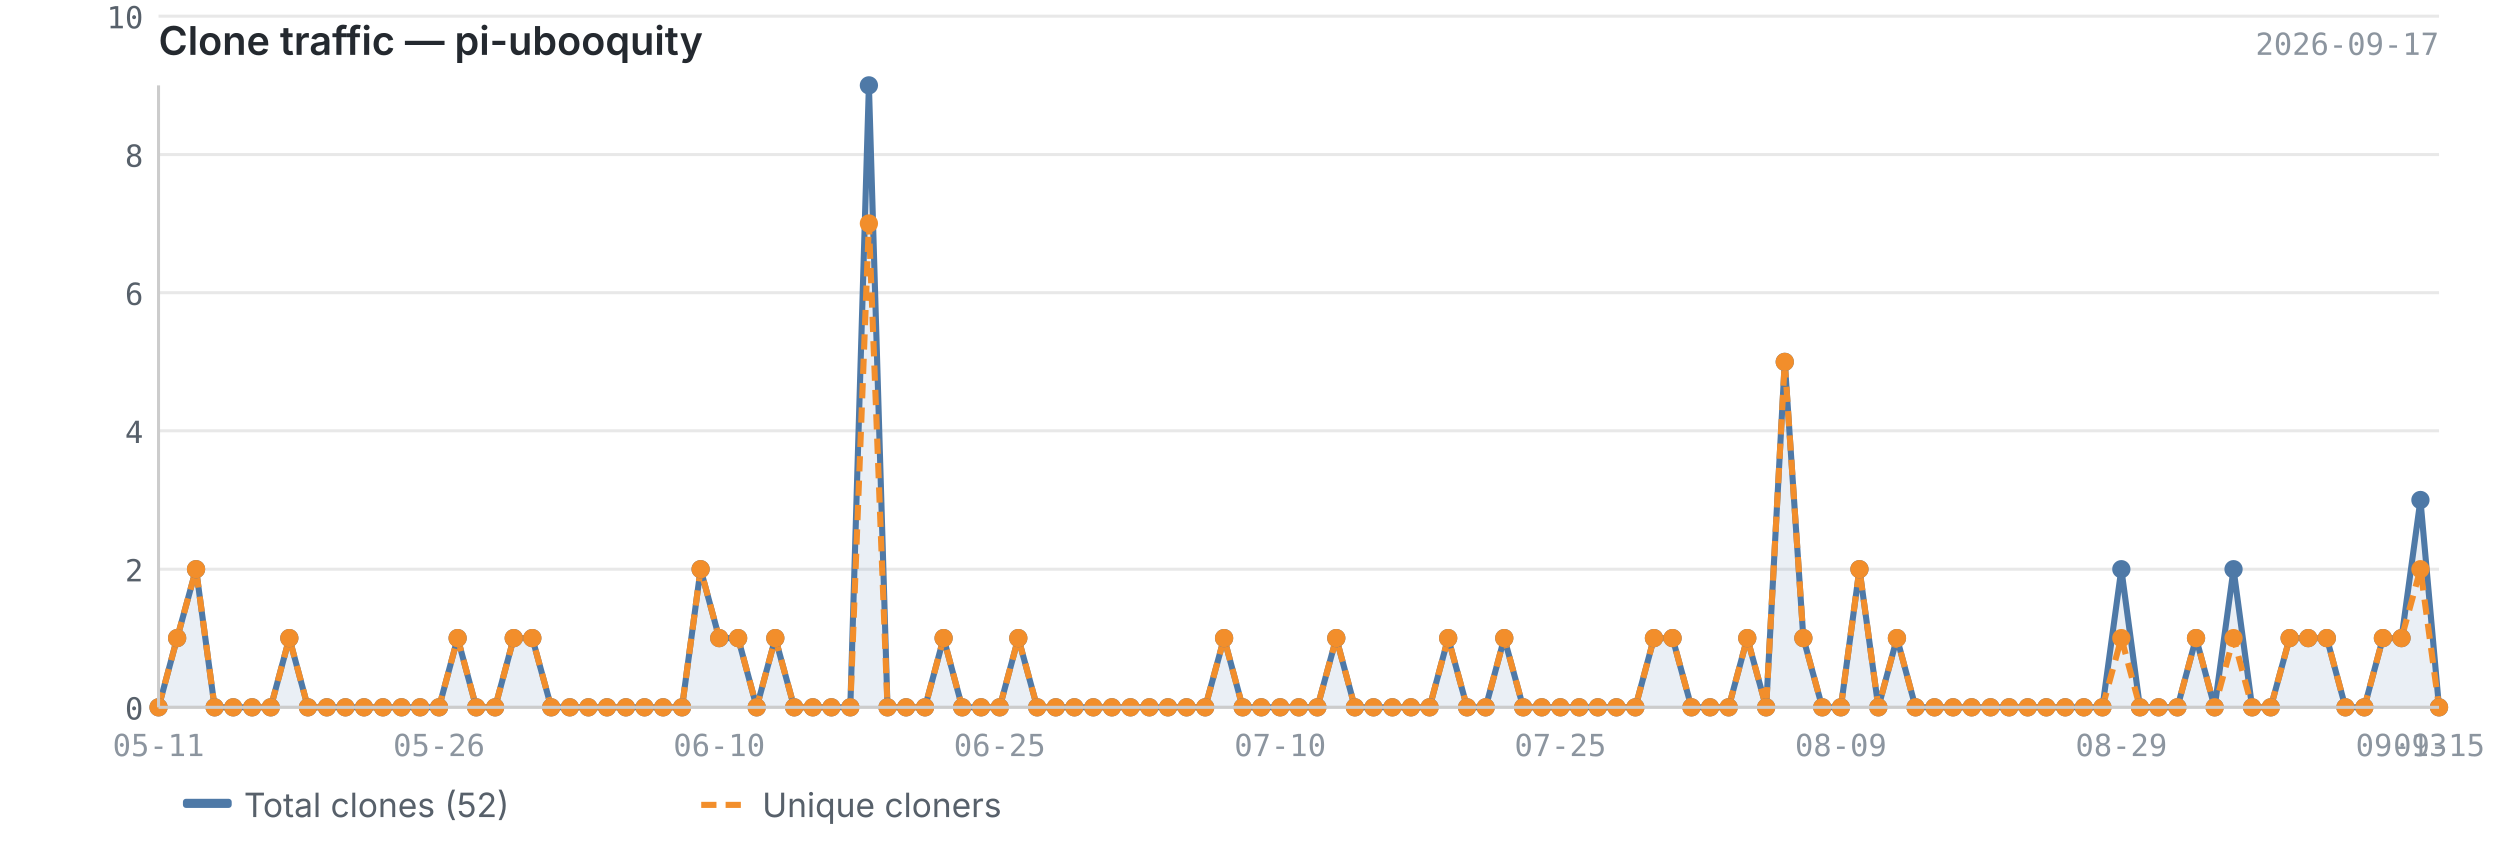
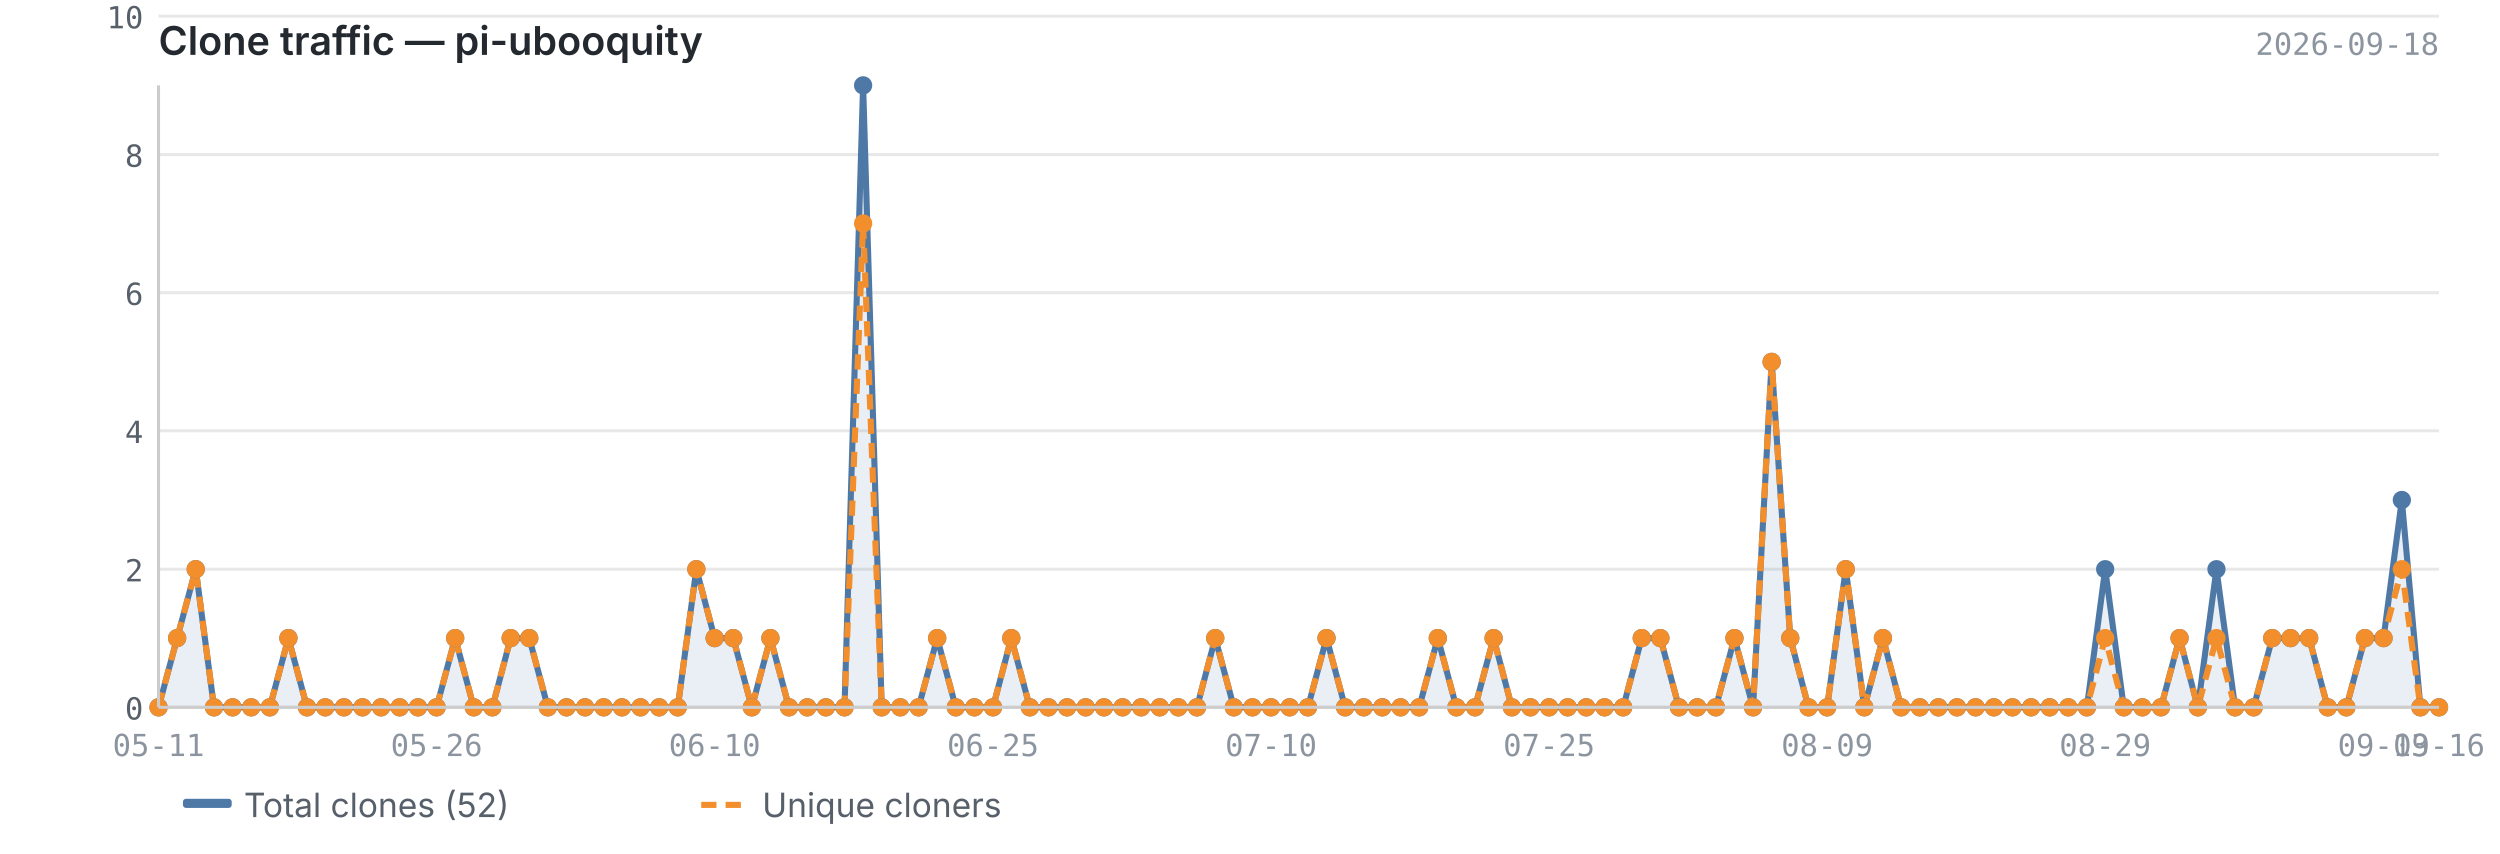
<svg xmlns="http://www.w3.org/2000/svg" viewBox="0 0 820 280" width="820" height="280">
  <text x="52" y="18" font-size="13" font-weight="600" fill="#24292f" font-family="-apple-system, BlinkMacSystemFont, 'Segoe UI', sans-serif">Clone traffic — pi-ubooquity</text>
-   <text x="800" y="18" font-size="10" fill="#8c959f" font-family="ui-monospace, SFMono-Regular, 'SF Mono', Menlo, monospace" text-anchor="end">2026-09-17</text>
+   <text x="800" y="18" font-size="10" fill="#8c959f" font-family="ui-monospace, SFMono-Regular, 'SF Mono', Menlo, monospace" text-anchor="end">2026-09-18</text>
  <line x1="52" y1="232.0" x2="800" y2="232.0" stroke="#e8e8e8" stroke-width="1" />
  <line x1="52" y1="186.7" x2="800" y2="186.7" stroke="#e8e8e8" stroke-width="1" />
  <line x1="52" y1="141.3" x2="800" y2="141.3" stroke="#e8e8e8" stroke-width="1" />
  <line x1="52" y1="96.0" x2="800" y2="96.0" stroke="#e8e8e8" stroke-width="1" />
  <line x1="52" y1="50.7" x2="800" y2="50.7" stroke="#e8e8e8" stroke-width="1" />
  <line x1="52" y1="5.3" x2="800" y2="5.3" stroke="#e8e8e8" stroke-width="1" />
-   <path d="M52.0,232.0 L52.0,232.0 L58.1,209.3 L64.3,186.7 L70.4,232.0 L76.5,232.0 L82.7,232.0 L88.8,232.0 L94.9,209.3 L101.0,232.0 L107.2,232.0 L113.3,232.0 L119.4,232.0 L125.6,232.0 L131.7,232.0 L137.8,232.0 L144.0,232.0 L150.1,209.3 L156.2,232.0 L162.4,232.0 L168.5,209.3 L174.6,209.3 L180.8,232.0 L186.9,232.0 L193.0,232.0 L199.1,232.0 L205.3,232.0 L211.4,232.0 L217.5,232.0 L223.7,232.0 L229.8,186.7 L235.9,209.3 L242.1,209.3 L248.2,232.0 L254.3,209.3 L260.5,232.0 L266.6,232.0 L272.7,232.0 L278.9,232.0 L285.0,28.0 L291.1,232.0 L297.2,232.0 L303.4,232.0 L309.5,209.3 L315.6,232.0 L321.8,232.0 L327.9,232.0 L334.0,209.3 L340.2,232.0 L346.3,232.0 L352.4,232.0 L358.6,232.0 L364.7,232.0 L370.8,232.0 L377.0,232.0 L383.1,232.0 L389.2,232.0 L395.3,232.0 L401.5,209.3 L407.6,232.0 L413.7,232.0 L419.9,232.0 L426.0,232.0 L432.1,232.0 L438.3,209.3 L444.4,232.0 L450.5,232.0 L456.7,232.0 L462.8,232.0 L468.9,232.0 L475.0,209.3 L481.2,232.0 L487.3,232.0 L493.4,209.3 L499.6,232.0 L505.7,232.0 L511.8,232.0 L518.0,232.0 L524.1,232.0 L530.2,232.0 L536.4,232.0 L542.5,209.3 L548.6,209.3 L554.8,232.0 L560.9,232.0 L567.0,232.0 L573.1,209.3 L579.3,232.0 L585.4,118.7 L591.5,209.3 L597.7,232.0 L603.8,232.0 L609.9,186.7 L616.1,232.0 L622.2,209.3 L628.3,232.0 L634.5,232.0 L640.6,232.0 L646.7,232.0 L652.9,232.0 L659.0,232.0 L665.1,232.0 L671.2,232.0 L677.4,232.0 L683.5,232.0 L689.6,232.0 L695.8,186.7 L701.9,232.0 L708.0,232.0 L714.2,232.0 L720.3,209.3 L726.4,232.0 L732.6,186.7 L738.7,232.0 L744.8,232.0 L751.0,209.3 L757.1,209.3 L763.2,209.3 L769.3,232.0 L775.5,232.0 L781.6,209.3 L787.7,209.3 L793.9,164.0 L800.0,232.0 L800.0,232.0 L52.0,232.0Z" fill="#4e79a7" opacity="0.12" />
-   <polyline points="52.0,232.0 58.1,209.3 64.3,186.7 70.4,232.0 76.5,232.0 82.7,232.0 88.8,232.0 94.9,209.3 101.0,232.0 107.2,232.0 113.3,232.0 119.4,232.0 125.6,232.0 131.7,232.0 137.8,232.0 144.0,232.0 150.1,209.3 156.2,232.0 162.4,232.0 168.5,209.3 174.6,209.3 180.8,232.0 186.9,232.0 193.0,232.0 199.1,232.0 205.3,232.0 211.4,232.0 217.5,232.0 223.7,232.0 229.8,186.7 235.9,209.3 242.1,209.3 248.2,232.0 254.3,209.3 260.5,232.0 266.6,232.0 272.7,232.0 278.9,232.0 285.0,28.0 291.1,232.0 297.2,232.0 303.4,232.0 309.5,209.3 315.6,232.0 321.8,232.0 327.9,232.0 334.0,209.3 340.2,232.0 346.3,232.0 352.4,232.0 358.6,232.0 364.7,232.0 370.8,232.0 377.0,232.0 383.1,232.0 389.2,232.0 395.3,232.0 401.5,209.3 407.6,232.0 413.7,232.0 419.9,232.0 426.0,232.0 432.1,232.0 438.3,209.3 444.4,232.0 450.5,232.0 456.7,232.0 462.8,232.0 468.9,232.0 475.0,209.3 481.2,232.0 487.3,232.0 493.4,209.3 499.6,232.0 505.7,232.0 511.8,232.0 518.0,232.0 524.1,232.0 530.2,232.0 536.4,232.0 542.5,209.3 548.6,209.3 554.8,232.0 560.9,232.0 567.0,232.0 573.1,209.3 579.3,232.0 585.4,118.7 591.5,209.3 597.7,232.0 603.8,232.0 609.9,186.7 616.1,232.0 622.2,209.3 628.3,232.0 634.5,232.0 640.6,232.0 646.7,232.0 652.9,232.0 659.0,232.0 665.1,232.0 671.2,232.0 677.4,232.0 683.5,232.0 689.6,232.0 695.8,186.7 701.9,232.0 708.0,232.0 714.2,232.0 720.3,209.3 726.4,232.0 732.6,186.7 738.7,232.0 744.8,232.0 751.0,209.3 757.1,209.3 763.2,209.3 769.3,232.0 775.5,232.0 781.6,209.3 787.7,209.3 793.9,164.0 800.0,232.0" fill="none" stroke="#4e79a7" stroke-width="2" stroke-linejoin="round" />
-   <polyline points="52.0,232.0 58.1,209.3 64.3,186.7 70.4,232.0 76.5,232.0 82.7,232.0 88.8,232.0 94.9,209.3 101.0,232.0 107.2,232.0 113.3,232.0 119.4,232.0 125.6,232.0 131.7,232.0 137.8,232.0 144.0,232.0 150.1,209.3 156.2,232.0 162.4,232.0 168.5,209.3 174.6,209.3 180.8,232.0 186.9,232.0 193.0,232.0 199.1,232.0 205.3,232.0 211.4,232.0 217.5,232.0 223.7,232.0 229.8,186.7 235.9,209.3 242.1,209.3 248.2,232.0 254.3,209.3 260.5,232.0 266.6,232.0 272.7,232.0 278.9,232.0 285.0,73.3 291.1,232.0 297.2,232.0 303.4,232.0 309.5,209.3 315.6,232.0 321.8,232.0 327.9,232.0 334.0,209.3 340.2,232.0 346.3,232.0 352.4,232.0 358.6,232.0 364.7,232.0 370.8,232.0 377.0,232.0 383.1,232.0 389.2,232.0 395.3,232.0 401.5,209.3 407.6,232.0 413.7,232.0 419.9,232.0 426.0,232.0 432.1,232.0 438.3,209.3 444.4,232.0 450.5,232.0 456.7,232.0 462.8,232.0 468.9,232.0 475.0,209.3 481.2,232.0 487.3,232.0 493.4,209.3 499.6,232.0 505.7,232.0 511.8,232.0 518.0,232.0 524.1,232.0 530.2,232.0 536.4,232.0 542.5,209.3 548.6,209.3 554.8,232.0 560.9,232.0 567.0,232.0 573.1,209.3 579.3,232.0 585.4,118.7 591.5,209.3 597.7,232.0 603.8,232.0 609.9,186.7 616.1,232.0 622.2,209.3 628.3,232.0 634.5,232.0 640.6,232.0 646.7,232.0 652.9,232.0 659.0,232.0 665.1,232.0 671.2,232.0 677.4,232.0 683.5,232.0 689.6,232.0 695.8,209.3 701.9,232.0 708.0,232.0 714.2,232.0 720.3,209.3 726.4,232.0 732.6,209.3 738.7,232.0 744.8,232.0 751.0,209.3 757.1,209.3 763.2,209.3 769.3,232.0 775.5,232.0 781.6,209.3 787.7,209.3 793.9,186.7 800.0,232.0" fill="none" stroke="#f28e2b" stroke-width="2" stroke-linejoin="round" stroke-dasharray="5,3" />
+   <path d="M52.0,232.0 L52.0,232.0 L58.1,209.3 L64.2,186.7 L70.2,232.0 L76.3,232.0 L82.4,232.0 L88.5,232.0 L94.6,209.3 L100.7,232.0 L106.7,232.0 L112.8,232.0 L118.9,232.0 L125.0,232.0 L131.1,232.0 L137.1,232.0 L143.2,232.0 L149.3,209.3 L155.4,232.0 L161.5,232.0 L167.5,209.3 L173.6,209.3 L179.7,232.0 L185.8,232.0 L191.9,232.0 L198.0,232.0 L204.0,232.0 L210.1,232.0 L216.2,232.0 L222.3,232.0 L228.4,186.7 L234.4,209.3 L240.5,209.3 L246.6,232.0 L252.7,209.3 L258.8,232.0 L264.8,232.0 L270.9,232.0 L277.0,232.0 L283.1,28.0 L289.2,232.0 L295.3,232.0 L301.3,232.0 L307.4,209.3 L313.5,232.0 L319.6,232.0 L325.7,232.0 L331.7,209.3 L337.8,232.0 L343.9,232.0 L350.0,232.0 L356.1,232.0 L362.1,232.0 L368.2,232.0 L374.3,232.0 L380.4,232.0 L386.5,232.0 L392.6,232.0 L398.6,209.3 L404.7,232.0 L410.8,232.0 L416.9,232.0 L423.0,232.0 L429.0,232.0 L435.1,209.3 L441.2,232.0 L447.3,232.0 L453.4,232.0 L459.4,232.0 L465.5,232.0 L471.6,209.3 L477.7,232.0 L483.8,232.0 L489.9,209.3 L495.9,232.0 L502.0,232.0 L508.1,232.0 L514.2,232.0 L520.3,232.0 L526.3,232.0 L532.4,232.0 L538.5,209.3 L544.6,209.3 L550.7,232.0 L556.7,232.0 L562.8,232.0 L568.9,209.3 L575.0,232.0 L581.1,118.7 L587.2,209.3 L593.2,232.0 L599.3,232.0 L605.4,186.7 L611.5,232.0 L617.6,209.3 L623.6,232.0 L629.7,232.0 L635.8,232.0 L641.9,232.0 L648.0,232.0 L654.0,232.0 L660.1,232.0 L666.2,232.0 L672.3,232.0 L678.4,232.0 L684.5,232.0 L690.5,186.7 L696.6,232.0 L702.7,232.0 L708.8,232.0 L714.9,209.3 L720.9,232.0 L727.0,186.7 L733.1,232.0 L739.2,232.0 L745.3,209.3 L751.3,209.3 L757.4,209.3 L763.5,232.0 L769.6,232.0 L775.7,209.3 L781.8,209.3 L787.8,164.0 L793.9,232.0 L800.0,232.0 L800.0,232.0 L52.0,232.0Z" fill="#4e79a7" opacity="0.12" />
+   <polyline points="52.0,232.0 58.1,209.3 64.2,186.7 70.2,232.0 76.3,232.0 82.4,232.0 88.5,232.0 94.6,209.3 100.7,232.0 106.7,232.0 112.8,232.0 118.9,232.0 125.0,232.0 131.1,232.0 137.1,232.0 143.2,232.0 149.3,209.3 155.4,232.0 161.5,232.0 167.5,209.3 173.6,209.3 179.7,232.0 185.8,232.0 191.9,232.0 198.0,232.0 204.0,232.0 210.1,232.0 216.2,232.0 222.3,232.0 228.4,186.7 234.4,209.3 240.5,209.3 246.6,232.0 252.7,209.3 258.8,232.0 264.8,232.0 270.9,232.0 277.0,232.0 283.1,28.0 289.2,232.0 295.3,232.0 301.3,232.0 307.4,209.3 313.5,232.0 319.6,232.0 325.7,232.0 331.7,209.3 337.8,232.0 343.9,232.0 350.0,232.0 356.1,232.0 362.1,232.0 368.2,232.0 374.3,232.0 380.4,232.0 386.5,232.0 392.6,232.0 398.6,209.3 404.7,232.0 410.8,232.0 416.9,232.0 423.0,232.0 429.0,232.0 435.1,209.3 441.2,232.0 447.3,232.0 453.4,232.0 459.4,232.0 465.5,232.0 471.6,209.3 477.7,232.0 483.8,232.0 489.9,209.3 495.9,232.0 502.0,232.0 508.1,232.0 514.2,232.0 520.3,232.0 526.3,232.0 532.4,232.0 538.5,209.3 544.6,209.3 550.7,232.0 556.7,232.0 562.8,232.0 568.9,209.3 575.0,232.0 581.1,118.7 587.2,209.3 593.2,232.0 599.3,232.0 605.4,186.7 611.5,232.0 617.6,209.3 623.6,232.0 629.7,232.0 635.8,232.0 641.9,232.0 648.0,232.0 654.0,232.0 660.1,232.0 666.2,232.0 672.3,232.0 678.4,232.0 684.5,232.0 690.5,186.7 696.6,232.0 702.7,232.0 708.8,232.0 714.9,209.3 720.9,232.0 727.0,186.7 733.1,232.0 739.2,232.0 745.3,209.3 751.3,209.3 757.4,209.3 763.5,232.0 769.6,232.0 775.7,209.3 781.8,209.3 787.8,164.0 793.9,232.0 800.0,232.0" fill="none" stroke="#4e79a7" stroke-width="2" stroke-linejoin="round" />
+   <polyline points="52.0,232.0 58.1,209.3 64.2,186.7 70.2,232.0 76.3,232.0 82.4,232.0 88.5,232.0 94.6,209.3 100.7,232.0 106.7,232.0 112.8,232.0 118.9,232.0 125.0,232.0 131.1,232.0 137.1,232.0 143.2,232.0 149.3,209.3 155.4,232.0 161.5,232.0 167.5,209.3 173.6,209.3 179.7,232.0 185.8,232.0 191.9,232.0 198.0,232.0 204.0,232.0 210.1,232.0 216.2,232.0 222.3,232.0 228.4,186.7 234.4,209.3 240.5,209.3 246.6,232.0 252.7,209.3 258.8,232.0 264.8,232.0 270.9,232.0 277.0,232.0 283.1,73.3 289.2,232.0 295.3,232.0 301.3,232.0 307.4,209.3 313.5,232.0 319.6,232.0 325.7,232.0 331.7,209.3 337.8,232.0 343.9,232.0 350.0,232.0 356.1,232.0 362.1,232.0 368.2,232.0 374.3,232.0 380.4,232.0 386.5,232.0 392.6,232.0 398.6,209.3 404.7,232.0 410.8,232.0 416.9,232.0 423.0,232.0 429.0,232.0 435.1,209.3 441.2,232.0 447.3,232.0 453.4,232.0 459.4,232.0 465.5,232.0 471.6,209.3 477.7,232.0 483.8,232.0 489.9,209.3 495.9,232.0 502.0,232.0 508.1,232.0 514.2,232.0 520.3,232.0 526.3,232.0 532.4,232.0 538.5,209.3 544.6,209.3 550.7,232.0 556.7,232.0 562.8,232.0 568.9,209.3 575.0,232.0 581.1,118.7 587.2,209.3 593.2,232.0 599.3,232.0 605.4,186.7 611.5,232.0 617.6,209.3 623.6,232.0 629.7,232.0 635.8,232.0 641.9,232.0 648.0,232.0 654.0,232.0 660.1,232.0 666.2,232.0 672.3,232.0 678.4,232.0 684.5,232.0 690.5,209.3 696.6,232.0 702.7,232.0 708.8,232.0 714.9,209.3 720.9,232.0 727.0,209.3 733.1,232.0 739.2,232.0 745.3,209.3 751.3,209.3 757.4,209.3 763.5,232.0 769.6,232.0 775.7,209.3 781.8,209.3 787.8,186.7 793.9,232.0 800.0,232.0" fill="none" stroke="#f28e2b" stroke-width="2" stroke-linejoin="round" stroke-dasharray="5,3" />
  <circle cx="52.0" cy="232.0" r="3" fill="#4e79a7" />
  <circle cx="58.1" cy="209.3" r="3" fill="#4e79a7" />
-   <circle cx="64.3" cy="186.7" r="3" fill="#4e79a7" />
-   <circle cx="70.4" cy="232.0" r="3" fill="#4e79a7" />
-   <circle cx="76.5" cy="232.0" r="3" fill="#4e79a7" />
-   <circle cx="82.7" cy="232.0" r="3" fill="#4e79a7" />
-   <circle cx="88.8" cy="232.0" r="3" fill="#4e79a7" />
-   <circle cx="94.9" cy="209.3" r="3" fill="#4e79a7" />
-   <circle cx="101.0" cy="232.0" r="3" fill="#4e79a7" />
-   <circle cx="107.2" cy="232.0" r="3" fill="#4e79a7" />
-   <circle cx="113.3" cy="232.0" r="3" fill="#4e79a7" />
-   <circle cx="119.4" cy="232.0" r="3" fill="#4e79a7" />
-   <circle cx="125.6" cy="232.0" r="3" fill="#4e79a7" />
-   <circle cx="131.7" cy="232.0" r="3" fill="#4e79a7" />
-   <circle cx="137.8" cy="232.0" r="3" fill="#4e79a7" />
-   <circle cx="144.0" cy="232.0" r="3" fill="#4e79a7" />
-   <circle cx="150.1" cy="209.3" r="3" fill="#4e79a7" />
-   <circle cx="156.2" cy="232.0" r="3" fill="#4e79a7" />
-   <circle cx="162.4" cy="232.0" r="3" fill="#4e79a7" />
-   <circle cx="168.5" cy="209.3" r="3" fill="#4e79a7" />
-   <circle cx="174.6" cy="209.3" r="3" fill="#4e79a7" />
-   <circle cx="180.8" cy="232.0" r="3" fill="#4e79a7" />
-   <circle cx="186.9" cy="232.0" r="3" fill="#4e79a7" />
-   <circle cx="193.0" cy="232.0" r="3" fill="#4e79a7" />
-   <circle cx="199.1" cy="232.0" r="3" fill="#4e79a7" />
-   <circle cx="205.3" cy="232.0" r="3" fill="#4e79a7" />
-   <circle cx="211.4" cy="232.0" r="3" fill="#4e79a7" />
-   <circle cx="217.5" cy="232.0" r="3" fill="#4e79a7" />
-   <circle cx="223.7" cy="232.0" r="3" fill="#4e79a7" />
-   <circle cx="229.8" cy="186.7" r="3" fill="#4e79a7" />
-   <circle cx="235.9" cy="209.3" r="3" fill="#4e79a7" />
-   <circle cx="242.1" cy="209.3" r="3" fill="#4e79a7" />
-   <circle cx="248.2" cy="232.0" r="3" fill="#4e79a7" />
-   <circle cx="254.3" cy="209.3" r="3" fill="#4e79a7" />
-   <circle cx="260.5" cy="232.0" r="3" fill="#4e79a7" />
-   <circle cx="266.6" cy="232.0" r="3" fill="#4e79a7" />
-   <circle cx="272.7" cy="232.0" r="3" fill="#4e79a7" />
-   <circle cx="278.9" cy="232.0" r="3" fill="#4e79a7" />
-   <circle cx="285.0" cy="28.0" r="3" fill="#4e79a7" />
-   <circle cx="291.1" cy="232.0" r="3" fill="#4e79a7" />
-   <circle cx="297.2" cy="232.0" r="3" fill="#4e79a7" />
-   <circle cx="303.4" cy="232.0" r="3" fill="#4e79a7" />
-   <circle cx="309.5" cy="209.3" r="3" fill="#4e79a7" />
-   <circle cx="315.6" cy="232.0" r="3" fill="#4e79a7" />
-   <circle cx="321.8" cy="232.0" r="3" fill="#4e79a7" />
-   <circle cx="327.9" cy="232.0" r="3" fill="#4e79a7" />
-   <circle cx="334.0" cy="209.3" r="3" fill="#4e79a7" />
-   <circle cx="340.2" cy="232.0" r="3" fill="#4e79a7" />
-   <circle cx="346.3" cy="232.0" r="3" fill="#4e79a7" />
-   <circle cx="352.4" cy="232.0" r="3" fill="#4e79a7" />
-   <circle cx="358.6" cy="232.0" r="3" fill="#4e79a7" />
-   <circle cx="364.7" cy="232.0" r="3" fill="#4e79a7" />
-   <circle cx="370.8" cy="232.0" r="3" fill="#4e79a7" />
-   <circle cx="377.0" cy="232.0" r="3" fill="#4e79a7" />
-   <circle cx="383.1" cy="232.0" r="3" fill="#4e79a7" />
-   <circle cx="389.2" cy="232.0" r="3" fill="#4e79a7" />
-   <circle cx="395.3" cy="232.0" r="3" fill="#4e79a7" />
-   <circle cx="401.5" cy="209.3" r="3" fill="#4e79a7" />
-   <circle cx="407.6" cy="232.0" r="3" fill="#4e79a7" />
-   <circle cx="413.7" cy="232.0" r="3" fill="#4e79a7" />
-   <circle cx="419.9" cy="232.0" r="3" fill="#4e79a7" />
-   <circle cx="426.0" cy="232.0" r="3" fill="#4e79a7" />
-   <circle cx="432.1" cy="232.0" r="3" fill="#4e79a7" />
-   <circle cx="438.3" cy="209.3" r="3" fill="#4e79a7" />
-   <circle cx="444.4" cy="232.0" r="3" fill="#4e79a7" />
-   <circle cx="450.5" cy="232.0" r="3" fill="#4e79a7" />
-   <circle cx="456.7" cy="232.0" r="3" fill="#4e79a7" />
-   <circle cx="462.8" cy="232.0" r="3" fill="#4e79a7" />
-   <circle cx="468.9" cy="232.0" r="3" fill="#4e79a7" />
-   <circle cx="475.0" cy="209.3" r="3" fill="#4e79a7" />
-   <circle cx="481.2" cy="232.0" r="3" fill="#4e79a7" />
-   <circle cx="487.3" cy="232.0" r="3" fill="#4e79a7" />
-   <circle cx="493.4" cy="209.3" r="3" fill="#4e79a7" />
-   <circle cx="499.6" cy="232.0" r="3" fill="#4e79a7" />
-   <circle cx="505.7" cy="232.0" r="3" fill="#4e79a7" />
-   <circle cx="511.8" cy="232.0" r="3" fill="#4e79a7" />
-   <circle cx="518.0" cy="232.0" r="3" fill="#4e79a7" />
-   <circle cx="524.1" cy="232.0" r="3" fill="#4e79a7" />
-   <circle cx="530.2" cy="232.0" r="3" fill="#4e79a7" />
-   <circle cx="536.4" cy="232.0" r="3" fill="#4e79a7" />
-   <circle cx="542.5" cy="209.3" r="3" fill="#4e79a7" />
-   <circle cx="548.6" cy="209.3" r="3" fill="#4e79a7" />
-   <circle cx="554.8" cy="232.0" r="3" fill="#4e79a7" />
-   <circle cx="560.9" cy="232.0" r="3" fill="#4e79a7" />
-   <circle cx="567.0" cy="232.0" r="3" fill="#4e79a7" />
-   <circle cx="573.1" cy="209.3" r="3" fill="#4e79a7" />
-   <circle cx="579.3" cy="232.0" r="3" fill="#4e79a7" />
-   <circle cx="585.4" cy="118.7" r="3" fill="#4e79a7" />
-   <circle cx="591.5" cy="209.3" r="3" fill="#4e79a7" />
-   <circle cx="597.7" cy="232.0" r="3" fill="#4e79a7" />
-   <circle cx="603.8" cy="232.0" r="3" fill="#4e79a7" />
-   <circle cx="609.9" cy="186.7" r="3" fill="#4e79a7" />
-   <circle cx="616.1" cy="232.0" r="3" fill="#4e79a7" />
-   <circle cx="622.2" cy="209.3" r="3" fill="#4e79a7" />
-   <circle cx="628.3" cy="232.0" r="3" fill="#4e79a7" />
-   <circle cx="634.5" cy="232.0" r="3" fill="#4e79a7" />
-   <circle cx="640.6" cy="232.0" r="3" fill="#4e79a7" />
-   <circle cx="646.7" cy="232.0" r="3" fill="#4e79a7" />
-   <circle cx="652.9" cy="232.0" r="3" fill="#4e79a7" />
-   <circle cx="659.0" cy="232.0" r="3" fill="#4e79a7" />
-   <circle cx="665.1" cy="232.0" r="3" fill="#4e79a7" />
-   <circle cx="671.2" cy="232.0" r="3" fill="#4e79a7" />
-   <circle cx="677.4" cy="232.0" r="3" fill="#4e79a7" />
-   <circle cx="683.5" cy="232.0" r="3" fill="#4e79a7" />
-   <circle cx="689.6" cy="232.0" r="3" fill="#4e79a7" />
-   <circle cx="695.8" cy="186.7" r="3" fill="#4e79a7" />
-   <circle cx="701.9" cy="232.0" r="3" fill="#4e79a7" />
-   <circle cx="708.0" cy="232.0" r="3" fill="#4e79a7" />
-   <circle cx="714.2" cy="232.0" r="3" fill="#4e79a7" />
-   <circle cx="720.3" cy="209.3" r="3" fill="#4e79a7" />
-   <circle cx="726.4" cy="232.0" r="3" fill="#4e79a7" />
-   <circle cx="732.6" cy="186.7" r="3" fill="#4e79a7" />
-   <circle cx="738.7" cy="232.0" r="3" fill="#4e79a7" />
-   <circle cx="744.8" cy="232.0" r="3" fill="#4e79a7" />
-   <circle cx="751.0" cy="209.3" r="3" fill="#4e79a7" />
-   <circle cx="757.1" cy="209.3" r="3" fill="#4e79a7" />
-   <circle cx="763.2" cy="209.3" r="3" fill="#4e79a7" />
-   <circle cx="769.3" cy="232.0" r="3" fill="#4e79a7" />
-   <circle cx="775.5" cy="232.0" r="3" fill="#4e79a7" />
-   <circle cx="781.6" cy="209.3" r="3" fill="#4e79a7" />
-   <circle cx="787.7" cy="209.3" r="3" fill="#4e79a7" />
-   <circle cx="793.9" cy="164.0" r="3" fill="#4e79a7" />
+   <circle cx="64.2" cy="186.7" r="3" fill="#4e79a7" />
+   <circle cx="70.2" cy="232.0" r="3" fill="#4e79a7" />
+   <circle cx="76.3" cy="232.0" r="3" fill="#4e79a7" />
+   <circle cx="82.4" cy="232.0" r="3" fill="#4e79a7" />
+   <circle cx="88.5" cy="232.0" r="3" fill="#4e79a7" />
+   <circle cx="94.6" cy="209.3" r="3" fill="#4e79a7" />
+   <circle cx="100.7" cy="232.0" r="3" fill="#4e79a7" />
+   <circle cx="106.7" cy="232.0" r="3" fill="#4e79a7" />
+   <circle cx="112.8" cy="232.0" r="3" fill="#4e79a7" />
+   <circle cx="118.9" cy="232.0" r="3" fill="#4e79a7" />
+   <circle cx="125.0" cy="232.0" r="3" fill="#4e79a7" />
+   <circle cx="131.1" cy="232.0" r="3" fill="#4e79a7" />
+   <circle cx="137.1" cy="232.0" r="3" fill="#4e79a7" />
+   <circle cx="143.2" cy="232.0" r="3" fill="#4e79a7" />
+   <circle cx="149.3" cy="209.3" r="3" fill="#4e79a7" />
+   <circle cx="155.4" cy="232.0" r="3" fill="#4e79a7" />
+   <circle cx="161.5" cy="232.0" r="3" fill="#4e79a7" />
+   <circle cx="167.5" cy="209.3" r="3" fill="#4e79a7" />
+   <circle cx="173.6" cy="209.3" r="3" fill="#4e79a7" />
+   <circle cx="179.7" cy="232.0" r="3" fill="#4e79a7" />
+   <circle cx="185.8" cy="232.0" r="3" fill="#4e79a7" />
+   <circle cx="191.9" cy="232.0" r="3" fill="#4e79a7" />
+   <circle cx="198.0" cy="232.0" r="3" fill="#4e79a7" />
+   <circle cx="204.0" cy="232.0" r="3" fill="#4e79a7" />
+   <circle cx="210.1" cy="232.0" r="3" fill="#4e79a7" />
+   <circle cx="216.2" cy="232.0" r="3" fill="#4e79a7" />
+   <circle cx="222.3" cy="232.0" r="3" fill="#4e79a7" />
+   <circle cx="228.4" cy="186.7" r="3" fill="#4e79a7" />
+   <circle cx="234.4" cy="209.3" r="3" fill="#4e79a7" />
+   <circle cx="240.5" cy="209.3" r="3" fill="#4e79a7" />
+   <circle cx="246.6" cy="232.0" r="3" fill="#4e79a7" />
+   <circle cx="252.7" cy="209.3" r="3" fill="#4e79a7" />
+   <circle cx="258.8" cy="232.0" r="3" fill="#4e79a7" />
+   <circle cx="264.8" cy="232.0" r="3" fill="#4e79a7" />
+   <circle cx="270.9" cy="232.0" r="3" fill="#4e79a7" />
+   <circle cx="277.0" cy="232.0" r="3" fill="#4e79a7" />
+   <circle cx="283.1" cy="28.0" r="3" fill="#4e79a7" />
+   <circle cx="289.2" cy="232.0" r="3" fill="#4e79a7" />
+   <circle cx="295.3" cy="232.0" r="3" fill="#4e79a7" />
+   <circle cx="301.3" cy="232.0" r="3" fill="#4e79a7" />
+   <circle cx="307.4" cy="209.3" r="3" fill="#4e79a7" />
+   <circle cx="313.5" cy="232.0" r="3" fill="#4e79a7" />
+   <circle cx="319.6" cy="232.0" r="3" fill="#4e79a7" />
+   <circle cx="325.7" cy="232.0" r="3" fill="#4e79a7" />
+   <circle cx="331.7" cy="209.3" r="3" fill="#4e79a7" />
+   <circle cx="337.8" cy="232.0" r="3" fill="#4e79a7" />
+   <circle cx="343.9" cy="232.0" r="3" fill="#4e79a7" />
+   <circle cx="350.0" cy="232.0" r="3" fill="#4e79a7" />
+   <circle cx="356.1" cy="232.0" r="3" fill="#4e79a7" />
+   <circle cx="362.1" cy="232.0" r="3" fill="#4e79a7" />
+   <circle cx="368.2" cy="232.0" r="3" fill="#4e79a7" />
+   <circle cx="374.3" cy="232.0" r="3" fill="#4e79a7" />
+   <circle cx="380.4" cy="232.0" r="3" fill="#4e79a7" />
+   <circle cx="386.5" cy="232.0" r="3" fill="#4e79a7" />
+   <circle cx="392.6" cy="232.0" r="3" fill="#4e79a7" />
+   <circle cx="398.6" cy="209.3" r="3" fill="#4e79a7" />
+   <circle cx="404.7" cy="232.0" r="3" fill="#4e79a7" />
+   <circle cx="410.8" cy="232.0" r="3" fill="#4e79a7" />
+   <circle cx="416.9" cy="232.0" r="3" fill="#4e79a7" />
+   <circle cx="423.0" cy="232.0" r="3" fill="#4e79a7" />
+   <circle cx="429.0" cy="232.0" r="3" fill="#4e79a7" />
+   <circle cx="435.1" cy="209.3" r="3" fill="#4e79a7" />
+   <circle cx="441.2" cy="232.0" r="3" fill="#4e79a7" />
+   <circle cx="447.3" cy="232.0" r="3" fill="#4e79a7" />
+   <circle cx="453.4" cy="232.0" r="3" fill="#4e79a7" />
+   <circle cx="459.4" cy="232.0" r="3" fill="#4e79a7" />
+   <circle cx="465.5" cy="232.0" r="3" fill="#4e79a7" />
+   <circle cx="471.6" cy="209.3" r="3" fill="#4e79a7" />
+   <circle cx="477.7" cy="232.0" r="3" fill="#4e79a7" />
+   <circle cx="483.8" cy="232.0" r="3" fill="#4e79a7" />
+   <circle cx="489.9" cy="209.3" r="3" fill="#4e79a7" />
+   <circle cx="495.9" cy="232.0" r="3" fill="#4e79a7" />
+   <circle cx="502.0" cy="232.0" r="3" fill="#4e79a7" />
+   <circle cx="508.1" cy="232.0" r="3" fill="#4e79a7" />
+   <circle cx="514.2" cy="232.0" r="3" fill="#4e79a7" />
+   <circle cx="520.3" cy="232.0" r="3" fill="#4e79a7" />
+   <circle cx="526.3" cy="232.0" r="3" fill="#4e79a7" />
+   <circle cx="532.4" cy="232.0" r="3" fill="#4e79a7" />
+   <circle cx="538.5" cy="209.3" r="3" fill="#4e79a7" />
+   <circle cx="544.6" cy="209.3" r="3" fill="#4e79a7" />
+   <circle cx="550.7" cy="232.0" r="3" fill="#4e79a7" />
+   <circle cx="556.7" cy="232.0" r="3" fill="#4e79a7" />
+   <circle cx="562.8" cy="232.0" r="3" fill="#4e79a7" />
+   <circle cx="568.9" cy="209.3" r="3" fill="#4e79a7" />
+   <circle cx="575.0" cy="232.0" r="3" fill="#4e79a7" />
+   <circle cx="581.1" cy="118.7" r="3" fill="#4e79a7" />
+   <circle cx="587.2" cy="209.3" r="3" fill="#4e79a7" />
+   <circle cx="593.2" cy="232.0" r="3" fill="#4e79a7" />
+   <circle cx="599.3" cy="232.0" r="3" fill="#4e79a7" />
+   <circle cx="605.4" cy="186.7" r="3" fill="#4e79a7" />
+   <circle cx="611.5" cy="232.0" r="3" fill="#4e79a7" />
+   <circle cx="617.6" cy="209.3" r="3" fill="#4e79a7" />
+   <circle cx="623.6" cy="232.0" r="3" fill="#4e79a7" />
+   <circle cx="629.7" cy="232.0" r="3" fill="#4e79a7" />
+   <circle cx="635.8" cy="232.0" r="3" fill="#4e79a7" />
+   <circle cx="641.9" cy="232.0" r="3" fill="#4e79a7" />
+   <circle cx="648.0" cy="232.0" r="3" fill="#4e79a7" />
+   <circle cx="654.0" cy="232.0" r="3" fill="#4e79a7" />
+   <circle cx="660.1" cy="232.0" r="3" fill="#4e79a7" />
+   <circle cx="666.2" cy="232.0" r="3" fill="#4e79a7" />
+   <circle cx="672.3" cy="232.0" r="3" fill="#4e79a7" />
+   <circle cx="678.4" cy="232.0" r="3" fill="#4e79a7" />
+   <circle cx="684.5" cy="232.0" r="3" fill="#4e79a7" />
+   <circle cx="690.5" cy="186.7" r="3" fill="#4e79a7" />
+   <circle cx="696.6" cy="232.0" r="3" fill="#4e79a7" />
+   <circle cx="702.7" cy="232.0" r="3" fill="#4e79a7" />
+   <circle cx="708.8" cy="232.0" r="3" fill="#4e79a7" />
+   <circle cx="714.9" cy="209.3" r="3" fill="#4e79a7" />
+   <circle cx="720.9" cy="232.0" r="3" fill="#4e79a7" />
+   <circle cx="727.0" cy="186.7" r="3" fill="#4e79a7" />
+   <circle cx="733.1" cy="232.0" r="3" fill="#4e79a7" />
+   <circle cx="739.2" cy="232.0" r="3" fill="#4e79a7" />
+   <circle cx="745.3" cy="209.3" r="3" fill="#4e79a7" />
+   <circle cx="751.3" cy="209.3" r="3" fill="#4e79a7" />
+   <circle cx="757.4" cy="209.3" r="3" fill="#4e79a7" />
+   <circle cx="763.5" cy="232.0" r="3" fill="#4e79a7" />
+   <circle cx="769.6" cy="232.0" r="3" fill="#4e79a7" />
+   <circle cx="775.7" cy="209.3" r="3" fill="#4e79a7" />
+   <circle cx="781.8" cy="209.3" r="3" fill="#4e79a7" />
+   <circle cx="787.8" cy="164.0" r="3" fill="#4e79a7" />
+   <circle cx="793.9" cy="232.0" r="3" fill="#4e79a7" />
  <circle cx="800.0" cy="232.0" r="3" fill="#4e79a7" />
  <circle cx="52.0" cy="232.0" r="3" fill="#f28e2b" />
  <circle cx="58.1" cy="209.3" r="3" fill="#f28e2b" />
-   <circle cx="64.3" cy="186.7" r="3" fill="#f28e2b" />
-   <circle cx="70.4" cy="232.0" r="3" fill="#f28e2b" />
-   <circle cx="76.5" cy="232.0" r="3" fill="#f28e2b" />
-   <circle cx="82.7" cy="232.0" r="3" fill="#f28e2b" />
-   <circle cx="88.8" cy="232.0" r="3" fill="#f28e2b" />
-   <circle cx="94.9" cy="209.3" r="3" fill="#f28e2b" />
-   <circle cx="101.0" cy="232.0" r="3" fill="#f28e2b" />
-   <circle cx="107.2" cy="232.0" r="3" fill="#f28e2b" />
-   <circle cx="113.3" cy="232.0" r="3" fill="#f28e2b" />
-   <circle cx="119.4" cy="232.0" r="3" fill="#f28e2b" />
-   <circle cx="125.6" cy="232.0" r="3" fill="#f28e2b" />
-   <circle cx="131.7" cy="232.0" r="3" fill="#f28e2b" />
-   <circle cx="137.8" cy="232.0" r="3" fill="#f28e2b" />
-   <circle cx="144.0" cy="232.0" r="3" fill="#f28e2b" />
-   <circle cx="150.1" cy="209.3" r="3" fill="#f28e2b" />
-   <circle cx="156.2" cy="232.0" r="3" fill="#f28e2b" />
-   <circle cx="162.4" cy="232.0" r="3" fill="#f28e2b" />
-   <circle cx="168.5" cy="209.3" r="3" fill="#f28e2b" />
-   <circle cx="174.6" cy="209.3" r="3" fill="#f28e2b" />
-   <circle cx="180.8" cy="232.0" r="3" fill="#f28e2b" />
-   <circle cx="186.9" cy="232.0" r="3" fill="#f28e2b" />
-   <circle cx="193.0" cy="232.0" r="3" fill="#f28e2b" />
-   <circle cx="199.1" cy="232.0" r="3" fill="#f28e2b" />
-   <circle cx="205.3" cy="232.0" r="3" fill="#f28e2b" />
-   <circle cx="211.4" cy="232.0" r="3" fill="#f28e2b" />
-   <circle cx="217.5" cy="232.0" r="3" fill="#f28e2b" />
-   <circle cx="223.7" cy="232.0" r="3" fill="#f28e2b" />
-   <circle cx="229.8" cy="186.7" r="3" fill="#f28e2b" />
-   <circle cx="235.9" cy="209.3" r="3" fill="#f28e2b" />
-   <circle cx="242.1" cy="209.3" r="3" fill="#f28e2b" />
-   <circle cx="248.2" cy="232.0" r="3" fill="#f28e2b" />
-   <circle cx="254.3" cy="209.3" r="3" fill="#f28e2b" />
-   <circle cx="260.5" cy="232.0" r="3" fill="#f28e2b" />
-   <circle cx="266.6" cy="232.0" r="3" fill="#f28e2b" />
-   <circle cx="272.7" cy="232.0" r="3" fill="#f28e2b" />
-   <circle cx="278.9" cy="232.0" r="3" fill="#f28e2b" />
-   <circle cx="285.0" cy="73.3" r="3" fill="#f28e2b" />
-   <circle cx="291.1" cy="232.0" r="3" fill="#f28e2b" />
-   <circle cx="297.2" cy="232.0" r="3" fill="#f28e2b" />
-   <circle cx="303.4" cy="232.0" r="3" fill="#f28e2b" />
-   <circle cx="309.5" cy="209.3" r="3" fill="#f28e2b" />
-   <circle cx="315.6" cy="232.0" r="3" fill="#f28e2b" />
-   <circle cx="321.8" cy="232.0" r="3" fill="#f28e2b" />
-   <circle cx="327.9" cy="232.0" r="3" fill="#f28e2b" />
-   <circle cx="334.0" cy="209.3" r="3" fill="#f28e2b" />
-   <circle cx="340.2" cy="232.0" r="3" fill="#f28e2b" />
-   <circle cx="346.3" cy="232.0" r="3" fill="#f28e2b" />
-   <circle cx="352.4" cy="232.0" r="3" fill="#f28e2b" />
-   <circle cx="358.6" cy="232.0" r="3" fill="#f28e2b" />
-   <circle cx="364.7" cy="232.0" r="3" fill="#f28e2b" />
-   <circle cx="370.8" cy="232.0" r="3" fill="#f28e2b" />
-   <circle cx="377.0" cy="232.0" r="3" fill="#f28e2b" />
-   <circle cx="383.1" cy="232.0" r="3" fill="#f28e2b" />
-   <circle cx="389.2" cy="232.0" r="3" fill="#f28e2b" />
-   <circle cx="395.3" cy="232.0" r="3" fill="#f28e2b" />
-   <circle cx="401.5" cy="209.3" r="3" fill="#f28e2b" />
-   <circle cx="407.6" cy="232.0" r="3" fill="#f28e2b" />
-   <circle cx="413.7" cy="232.0" r="3" fill="#f28e2b" />
-   <circle cx="419.9" cy="232.0" r="3" fill="#f28e2b" />
-   <circle cx="426.0" cy="232.0" r="3" fill="#f28e2b" />
-   <circle cx="432.1" cy="232.0" r="3" fill="#f28e2b" />
-   <circle cx="438.3" cy="209.3" r="3" fill="#f28e2b" />
-   <circle cx="444.4" cy="232.0" r="3" fill="#f28e2b" />
-   <circle cx="450.5" cy="232.0" r="3" fill="#f28e2b" />
-   <circle cx="456.7" cy="232.0" r="3" fill="#f28e2b" />
-   <circle cx="462.8" cy="232.0" r="3" fill="#f28e2b" />
-   <circle cx="468.9" cy="232.0" r="3" fill="#f28e2b" />
-   <circle cx="475.0" cy="209.3" r="3" fill="#f28e2b" />
-   <circle cx="481.2" cy="232.0" r="3" fill="#f28e2b" />
-   <circle cx="487.3" cy="232.0" r="3" fill="#f28e2b" />
-   <circle cx="493.4" cy="209.3" r="3" fill="#f28e2b" />
-   <circle cx="499.6" cy="232.0" r="3" fill="#f28e2b" />
-   <circle cx="505.7" cy="232.0" r="3" fill="#f28e2b" />
-   <circle cx="511.8" cy="232.0" r="3" fill="#f28e2b" />
-   <circle cx="518.0" cy="232.0" r="3" fill="#f28e2b" />
-   <circle cx="524.1" cy="232.0" r="3" fill="#f28e2b" />
-   <circle cx="530.2" cy="232.0" r="3" fill="#f28e2b" />
-   <circle cx="536.4" cy="232.0" r="3" fill="#f28e2b" />
-   <circle cx="542.5" cy="209.3" r="3" fill="#f28e2b" />
-   <circle cx="548.6" cy="209.3" r="3" fill="#f28e2b" />
-   <circle cx="554.8" cy="232.0" r="3" fill="#f28e2b" />
-   <circle cx="560.9" cy="232.0" r="3" fill="#f28e2b" />
-   <circle cx="567.0" cy="232.0" r="3" fill="#f28e2b" />
-   <circle cx="573.1" cy="209.3" r="3" fill="#f28e2b" />
-   <circle cx="579.3" cy="232.0" r="3" fill="#f28e2b" />
-   <circle cx="585.4" cy="118.7" r="3" fill="#f28e2b" />
-   <circle cx="591.5" cy="209.3" r="3" fill="#f28e2b" />
-   <circle cx="597.7" cy="232.0" r="3" fill="#f28e2b" />
-   <circle cx="603.8" cy="232.0" r="3" fill="#f28e2b" />
-   <circle cx="609.9" cy="186.7" r="3" fill="#f28e2b" />
-   <circle cx="616.1" cy="232.0" r="3" fill="#f28e2b" />
-   <circle cx="622.2" cy="209.3" r="3" fill="#f28e2b" />
-   <circle cx="628.3" cy="232.0" r="3" fill="#f28e2b" />
-   <circle cx="634.5" cy="232.0" r="3" fill="#f28e2b" />
-   <circle cx="640.6" cy="232.0" r="3" fill="#f28e2b" />
-   <circle cx="646.7" cy="232.0" r="3" fill="#f28e2b" />
-   <circle cx="652.9" cy="232.0" r="3" fill="#f28e2b" />
-   <circle cx="659.0" cy="232.0" r="3" fill="#f28e2b" />
-   <circle cx="665.1" cy="232.0" r="3" fill="#f28e2b" />
-   <circle cx="671.2" cy="232.0" r="3" fill="#f28e2b" />
-   <circle cx="677.4" cy="232.0" r="3" fill="#f28e2b" />
-   <circle cx="683.5" cy="232.0" r="3" fill="#f28e2b" />
-   <circle cx="689.6" cy="232.0" r="3" fill="#f28e2b" />
-   <circle cx="695.8" cy="209.3" r="3" fill="#f28e2b" />
-   <circle cx="701.9" cy="232.0" r="3" fill="#f28e2b" />
-   <circle cx="708.0" cy="232.0" r="3" fill="#f28e2b" />
-   <circle cx="714.2" cy="232.0" r="3" fill="#f28e2b" />
-   <circle cx="720.3" cy="209.3" r="3" fill="#f28e2b" />
-   <circle cx="726.4" cy="232.0" r="3" fill="#f28e2b" />
-   <circle cx="732.6" cy="209.3" r="3" fill="#f28e2b" />
-   <circle cx="738.7" cy="232.0" r="3" fill="#f28e2b" />
-   <circle cx="744.8" cy="232.0" r="3" fill="#f28e2b" />
-   <circle cx="751.0" cy="209.3" r="3" fill="#f28e2b" />
-   <circle cx="757.1" cy="209.3" r="3" fill="#f28e2b" />
-   <circle cx="763.2" cy="209.3" r="3" fill="#f28e2b" />
-   <circle cx="769.3" cy="232.0" r="3" fill="#f28e2b" />
-   <circle cx="775.5" cy="232.0" r="3" fill="#f28e2b" />
-   <circle cx="781.6" cy="209.3" r="3" fill="#f28e2b" />
-   <circle cx="787.7" cy="209.3" r="3" fill="#f28e2b" />
-   <circle cx="793.9" cy="186.7" r="3" fill="#f28e2b" />
+   <circle cx="64.2" cy="186.7" r="3" fill="#f28e2b" />
+   <circle cx="70.2" cy="232.0" r="3" fill="#f28e2b" />
+   <circle cx="76.3" cy="232.0" r="3" fill="#f28e2b" />
+   <circle cx="82.4" cy="232.0" r="3" fill="#f28e2b" />
+   <circle cx="88.5" cy="232.0" r="3" fill="#f28e2b" />
+   <circle cx="94.6" cy="209.3" r="3" fill="#f28e2b" />
+   <circle cx="100.7" cy="232.0" r="3" fill="#f28e2b" />
+   <circle cx="106.7" cy="232.0" r="3" fill="#f28e2b" />
+   <circle cx="112.8" cy="232.0" r="3" fill="#f28e2b" />
+   <circle cx="118.9" cy="232.0" r="3" fill="#f28e2b" />
+   <circle cx="125.0" cy="232.0" r="3" fill="#f28e2b" />
+   <circle cx="131.1" cy="232.0" r="3" fill="#f28e2b" />
+   <circle cx="137.1" cy="232.0" r="3" fill="#f28e2b" />
+   <circle cx="143.2" cy="232.0" r="3" fill="#f28e2b" />
+   <circle cx="149.3" cy="209.3" r="3" fill="#f28e2b" />
+   <circle cx="155.4" cy="232.0" r="3" fill="#f28e2b" />
+   <circle cx="161.5" cy="232.0" r="3" fill="#f28e2b" />
+   <circle cx="167.5" cy="209.3" r="3" fill="#f28e2b" />
+   <circle cx="173.6" cy="209.3" r="3" fill="#f28e2b" />
+   <circle cx="179.7" cy="232.0" r="3" fill="#f28e2b" />
+   <circle cx="185.8" cy="232.0" r="3" fill="#f28e2b" />
+   <circle cx="191.9" cy="232.0" r="3" fill="#f28e2b" />
+   <circle cx="198.0" cy="232.0" r="3" fill="#f28e2b" />
+   <circle cx="204.0" cy="232.0" r="3" fill="#f28e2b" />
+   <circle cx="210.1" cy="232.0" r="3" fill="#f28e2b" />
+   <circle cx="216.2" cy="232.0" r="3" fill="#f28e2b" />
+   <circle cx="222.3" cy="232.0" r="3" fill="#f28e2b" />
+   <circle cx="228.4" cy="186.7" r="3" fill="#f28e2b" />
+   <circle cx="234.4" cy="209.3" r="3" fill="#f28e2b" />
+   <circle cx="240.5" cy="209.3" r="3" fill="#f28e2b" />
+   <circle cx="246.6" cy="232.0" r="3" fill="#f28e2b" />
+   <circle cx="252.7" cy="209.3" r="3" fill="#f28e2b" />
+   <circle cx="258.8" cy="232.0" r="3" fill="#f28e2b" />
+   <circle cx="264.8" cy="232.0" r="3" fill="#f28e2b" />
+   <circle cx="270.9" cy="232.0" r="3" fill="#f28e2b" />
+   <circle cx="277.0" cy="232.0" r="3" fill="#f28e2b" />
+   <circle cx="283.1" cy="73.3" r="3" fill="#f28e2b" />
+   <circle cx="289.2" cy="232.0" r="3" fill="#f28e2b" />
+   <circle cx="295.3" cy="232.0" r="3" fill="#f28e2b" />
+   <circle cx="301.3" cy="232.0" r="3" fill="#f28e2b" />
+   <circle cx="307.4" cy="209.3" r="3" fill="#f28e2b" />
+   <circle cx="313.5" cy="232.0" r="3" fill="#f28e2b" />
+   <circle cx="319.6" cy="232.0" r="3" fill="#f28e2b" />
+   <circle cx="325.7" cy="232.0" r="3" fill="#f28e2b" />
+   <circle cx="331.7" cy="209.3" r="3" fill="#f28e2b" />
+   <circle cx="337.8" cy="232.0" r="3" fill="#f28e2b" />
+   <circle cx="343.9" cy="232.0" r="3" fill="#f28e2b" />
+   <circle cx="350.0" cy="232.0" r="3" fill="#f28e2b" />
+   <circle cx="356.1" cy="232.0" r="3" fill="#f28e2b" />
+   <circle cx="362.1" cy="232.0" r="3" fill="#f28e2b" />
+   <circle cx="368.2" cy="232.0" r="3" fill="#f28e2b" />
+   <circle cx="374.3" cy="232.0" r="3" fill="#f28e2b" />
+   <circle cx="380.4" cy="232.0" r="3" fill="#f28e2b" />
+   <circle cx="386.5" cy="232.0" r="3" fill="#f28e2b" />
+   <circle cx="392.6" cy="232.0" r="3" fill="#f28e2b" />
+   <circle cx="398.6" cy="209.3" r="3" fill="#f28e2b" />
+   <circle cx="404.7" cy="232.0" r="3" fill="#f28e2b" />
+   <circle cx="410.8" cy="232.0" r="3" fill="#f28e2b" />
+   <circle cx="416.9" cy="232.0" r="3" fill="#f28e2b" />
+   <circle cx="423.0" cy="232.0" r="3" fill="#f28e2b" />
+   <circle cx="429.0" cy="232.0" r="3" fill="#f28e2b" />
+   <circle cx="435.1" cy="209.3" r="3" fill="#f28e2b" />
+   <circle cx="441.2" cy="232.0" r="3" fill="#f28e2b" />
+   <circle cx="447.3" cy="232.0" r="3" fill="#f28e2b" />
+   <circle cx="453.4" cy="232.0" r="3" fill="#f28e2b" />
+   <circle cx="459.4" cy="232.0" r="3" fill="#f28e2b" />
+   <circle cx="465.5" cy="232.0" r="3" fill="#f28e2b" />
+   <circle cx="471.6" cy="209.3" r="3" fill="#f28e2b" />
+   <circle cx="477.7" cy="232.0" r="3" fill="#f28e2b" />
+   <circle cx="483.8" cy="232.0" r="3" fill="#f28e2b" />
+   <circle cx="489.9" cy="209.3" r="3" fill="#f28e2b" />
+   <circle cx="495.9" cy="232.0" r="3" fill="#f28e2b" />
+   <circle cx="502.0" cy="232.0" r="3" fill="#f28e2b" />
+   <circle cx="508.1" cy="232.0" r="3" fill="#f28e2b" />
+   <circle cx="514.2" cy="232.0" r="3" fill="#f28e2b" />
+   <circle cx="520.3" cy="232.0" r="3" fill="#f28e2b" />
+   <circle cx="526.3" cy="232.0" r="3" fill="#f28e2b" />
+   <circle cx="532.4" cy="232.0" r="3" fill="#f28e2b" />
+   <circle cx="538.5" cy="209.3" r="3" fill="#f28e2b" />
+   <circle cx="544.6" cy="209.3" r="3" fill="#f28e2b" />
+   <circle cx="550.7" cy="232.0" r="3" fill="#f28e2b" />
+   <circle cx="556.7" cy="232.0" r="3" fill="#f28e2b" />
+   <circle cx="562.8" cy="232.0" r="3" fill="#f28e2b" />
+   <circle cx="568.9" cy="209.3" r="3" fill="#f28e2b" />
+   <circle cx="575.0" cy="232.0" r="3" fill="#f28e2b" />
+   <circle cx="581.1" cy="118.7" r="3" fill="#f28e2b" />
+   <circle cx="587.2" cy="209.3" r="3" fill="#f28e2b" />
+   <circle cx="593.2" cy="232.0" r="3" fill="#f28e2b" />
+   <circle cx="599.3" cy="232.0" r="3" fill="#f28e2b" />
+   <circle cx="605.4" cy="186.7" r="3" fill="#f28e2b" />
+   <circle cx="611.5" cy="232.0" r="3" fill="#f28e2b" />
+   <circle cx="617.6" cy="209.3" r="3" fill="#f28e2b" />
+   <circle cx="623.6" cy="232.0" r="3" fill="#f28e2b" />
+   <circle cx="629.7" cy="232.0" r="3" fill="#f28e2b" />
+   <circle cx="635.8" cy="232.0" r="3" fill="#f28e2b" />
+   <circle cx="641.9" cy="232.0" r="3" fill="#f28e2b" />
+   <circle cx="648.0" cy="232.0" r="3" fill="#f28e2b" />
+   <circle cx="654.0" cy="232.0" r="3" fill="#f28e2b" />
+   <circle cx="660.1" cy="232.0" r="3" fill="#f28e2b" />
+   <circle cx="666.2" cy="232.0" r="3" fill="#f28e2b" />
+   <circle cx="672.3" cy="232.0" r="3" fill="#f28e2b" />
+   <circle cx="678.4" cy="232.0" r="3" fill="#f28e2b" />
+   <circle cx="684.5" cy="232.0" r="3" fill="#f28e2b" />
+   <circle cx="690.5" cy="209.3" r="3" fill="#f28e2b" />
+   <circle cx="696.6" cy="232.0" r="3" fill="#f28e2b" />
+   <circle cx="702.7" cy="232.0" r="3" fill="#f28e2b" />
+   <circle cx="708.8" cy="232.0" r="3" fill="#f28e2b" />
+   <circle cx="714.9" cy="209.3" r="3" fill="#f28e2b" />
+   <circle cx="720.9" cy="232.0" r="3" fill="#f28e2b" />
+   <circle cx="727.0" cy="209.3" r="3" fill="#f28e2b" />
+   <circle cx="733.1" cy="232.0" r="3" fill="#f28e2b" />
+   <circle cx="739.2" cy="232.0" r="3" fill="#f28e2b" />
+   <circle cx="745.3" cy="209.3" r="3" fill="#f28e2b" />
+   <circle cx="751.3" cy="209.3" r="3" fill="#f28e2b" />
+   <circle cx="757.4" cy="209.3" r="3" fill="#f28e2b" />
+   <circle cx="763.5" cy="232.0" r="3" fill="#f28e2b" />
+   <circle cx="769.6" cy="232.0" r="3" fill="#f28e2b" />
+   <circle cx="775.7" cy="209.3" r="3" fill="#f28e2b" />
+   <circle cx="781.8" cy="209.3" r="3" fill="#f28e2b" />
+   <circle cx="787.8" cy="186.7" r="3" fill="#f28e2b" />
+   <circle cx="793.9" cy="232.0" r="3" fill="#f28e2b" />
  <circle cx="800.0" cy="232.0" r="3" fill="#f28e2b" />
  <line x1="52" y1="28" x2="52" y2="232" stroke="#cccccc" stroke-width="1" />
  <line x1="52" y1="232" x2="800" y2="232" stroke="#cccccc" stroke-width="1" />
  <text x="47" y="236.0" text-anchor="end" font-size="10" fill="#57606a" font-family="ui-monospace, SFMono-Regular, 'SF Mono', Menlo, monospace">0</text>
  <text x="47" y="190.7" text-anchor="end" font-size="10" fill="#57606a" font-family="ui-monospace, SFMono-Regular, 'SF Mono', Menlo, monospace">2</text>
  <text x="47" y="145.3" text-anchor="end" font-size="10" fill="#57606a" font-family="ui-monospace, SFMono-Regular, 'SF Mono', Menlo, monospace">4</text>
  <text x="47" y="100.0" text-anchor="end" font-size="10" fill="#57606a" font-family="ui-monospace, SFMono-Regular, 'SF Mono', Menlo, monospace">6</text>
  <text x="47" y="54.7" text-anchor="end" font-size="10" fill="#57606a" font-family="ui-monospace, SFMono-Regular, 'SF Mono', Menlo, monospace">8</text>
  <text x="47" y="9.3" text-anchor="end" font-size="10" fill="#57606a" font-family="ui-monospace, SFMono-Regular, 'SF Mono', Menlo, monospace">10</text>
  <text x="52.0" y="248" text-anchor="middle" font-size="10" fill="#8c959f" font-family="ui-monospace, SFMono-Regular, 'SF Mono', Menlo, monospace">05-11</text>
-   <text x="800.0" y="248" text-anchor="middle" font-size="10" fill="#8c959f" font-family="ui-monospace, SFMono-Regular, 'SF Mono', Menlo, monospace">09-15</text>
-   <text x="695.8" y="248" text-anchor="middle" font-size="10" fill="#8c959f" font-family="ui-monospace, SFMono-Regular, 'SF Mono', Menlo, monospace">08-29</text>
-   <text x="511.8" y="248" text-anchor="middle" font-size="10" fill="#8c959f" font-family="ui-monospace, SFMono-Regular, 'SF Mono', Menlo, monospace">07-25</text>
-   <text x="327.9" y="248" text-anchor="middle" font-size="10" fill="#8c959f" font-family="ui-monospace, SFMono-Regular, 'SF Mono', Menlo, monospace">06-25</text>
-   <text x="144.0" y="248" text-anchor="middle" font-size="10" fill="#8c959f" font-family="ui-monospace, SFMono-Regular, 'SF Mono', Menlo, monospace">05-26</text>
-   <text x="787.7" y="248" text-anchor="middle" font-size="10" fill="#8c959f" font-family="ui-monospace, SFMono-Regular, 'SF Mono', Menlo, monospace">09-13</text>
-   <text x="603.8" y="248" text-anchor="middle" font-size="10" fill="#8c959f" font-family="ui-monospace, SFMono-Regular, 'SF Mono', Menlo, monospace">08-09</text>
-   <text x="419.9" y="248" text-anchor="middle" font-size="10" fill="#8c959f" font-family="ui-monospace, SFMono-Regular, 'SF Mono', Menlo, monospace">07-10</text>
-   <text x="235.9" y="248" text-anchor="middle" font-size="10" fill="#8c959f" font-family="ui-monospace, SFMono-Regular, 'SF Mono', Menlo, monospace">06-10</text>
+   <text x="690.5" y="248" text-anchor="middle" font-size="10" fill="#8c959f" font-family="ui-monospace, SFMono-Regular, 'SF Mono', Menlo, monospace">08-29</text>
+   <text x="508.1" y="248" text-anchor="middle" font-size="10" fill="#8c959f" font-family="ui-monospace, SFMono-Regular, 'SF Mono', Menlo, monospace">07-25</text>
+   <text x="325.7" y="248" text-anchor="middle" font-size="10" fill="#8c959f" font-family="ui-monospace, SFMono-Regular, 'SF Mono', Menlo, monospace">06-25</text>
+   <text x="143.2" y="248" text-anchor="middle" font-size="10" fill="#8c959f" font-family="ui-monospace, SFMono-Regular, 'SF Mono', Menlo, monospace">05-26</text>
+   <text x="781.8" y="248" text-anchor="middle" font-size="10" fill="#8c959f" font-family="ui-monospace, SFMono-Regular, 'SF Mono', Menlo, monospace">09-13</text>
+   <text x="599.3" y="248" text-anchor="middle" font-size="10" fill="#8c959f" font-family="ui-monospace, SFMono-Regular, 'SF Mono', Menlo, monospace">08-09</text>
+   <text x="800.0" y="248" text-anchor="middle" font-size="10" fill="#8c959f" font-family="ui-monospace, SFMono-Regular, 'SF Mono', Menlo, monospace">09-16</text>
+   <text x="416.9" y="248" text-anchor="middle" font-size="10" fill="#8c959f" font-family="ui-monospace, SFMono-Regular, 'SF Mono', Menlo, monospace">07-10</text>
+   <text x="234.4" y="248" text-anchor="middle" font-size="10" fill="#8c959f" font-family="ui-monospace, SFMono-Regular, 'SF Mono', Menlo, monospace">06-10</text>
  <rect x="60" y="262" width="16" height="3" fill="#4e79a7" rx="1" />
  <text x="80" y="268" font-size="11" fill="#57606a" font-family="-apple-system, BlinkMacSystemFont, 'Segoe UI', sans-serif">Total clones (52)</text>
  <line x1="230" y1="264" x2="246" y2="264" stroke="#f28e2b" stroke-width="2" stroke-dasharray="5,3" />
  <text x="250" y="268" font-size="11" fill="#57606a" font-family="-apple-system, BlinkMacSystemFont, 'Segoe UI', sans-serif">Unique cloners</text>
</svg>
